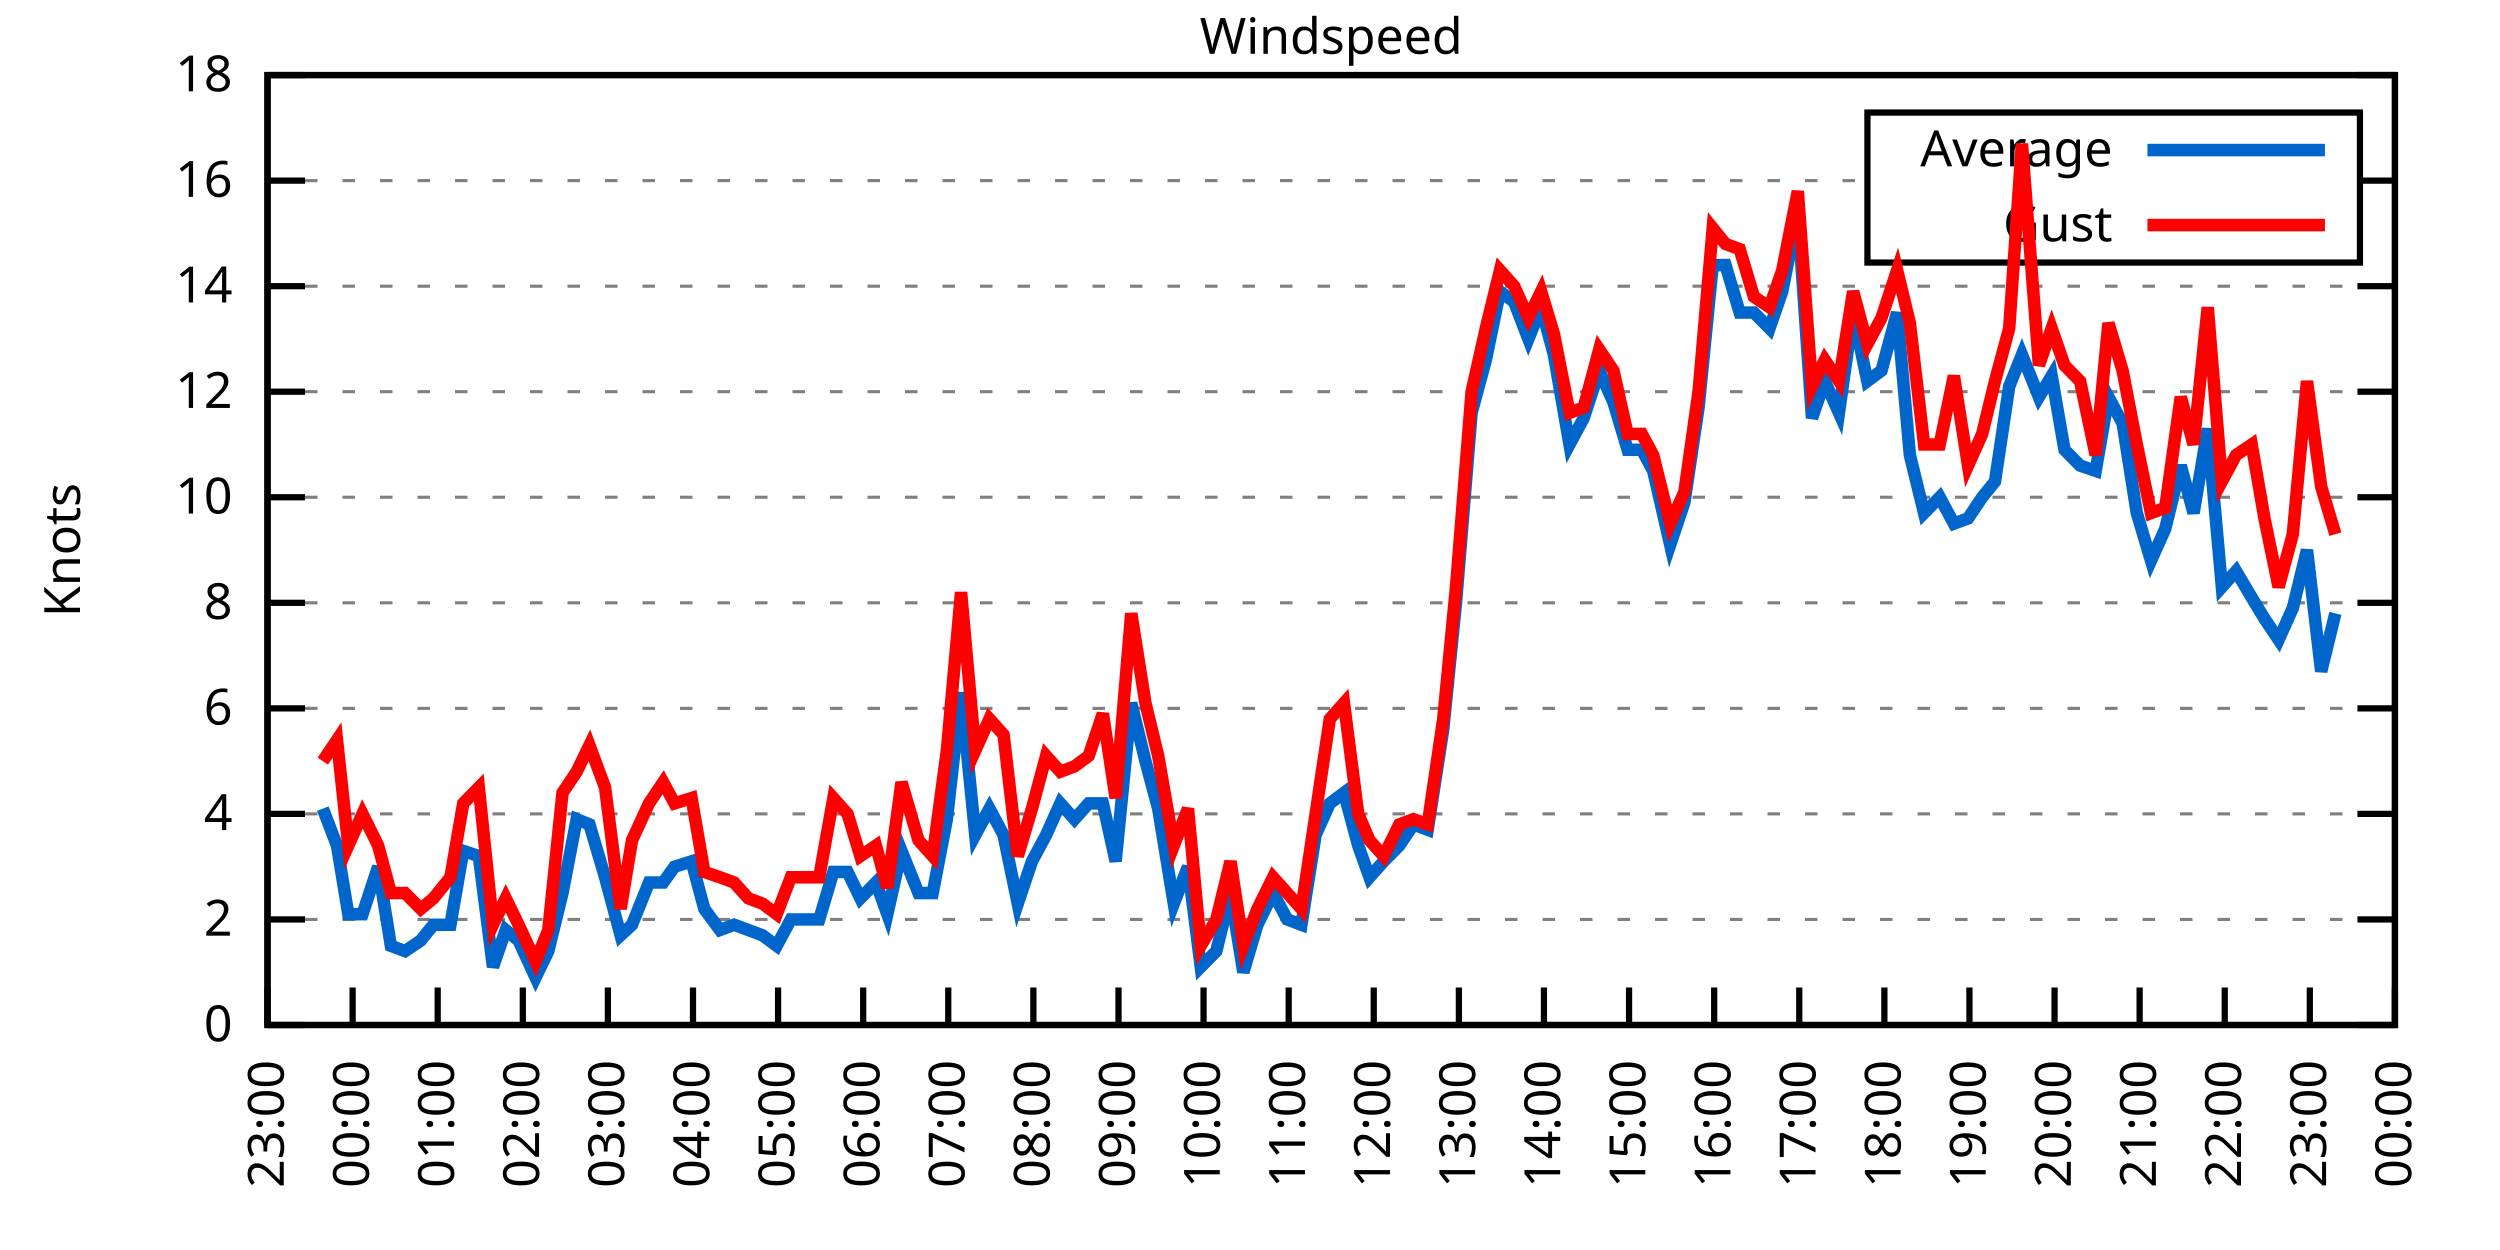
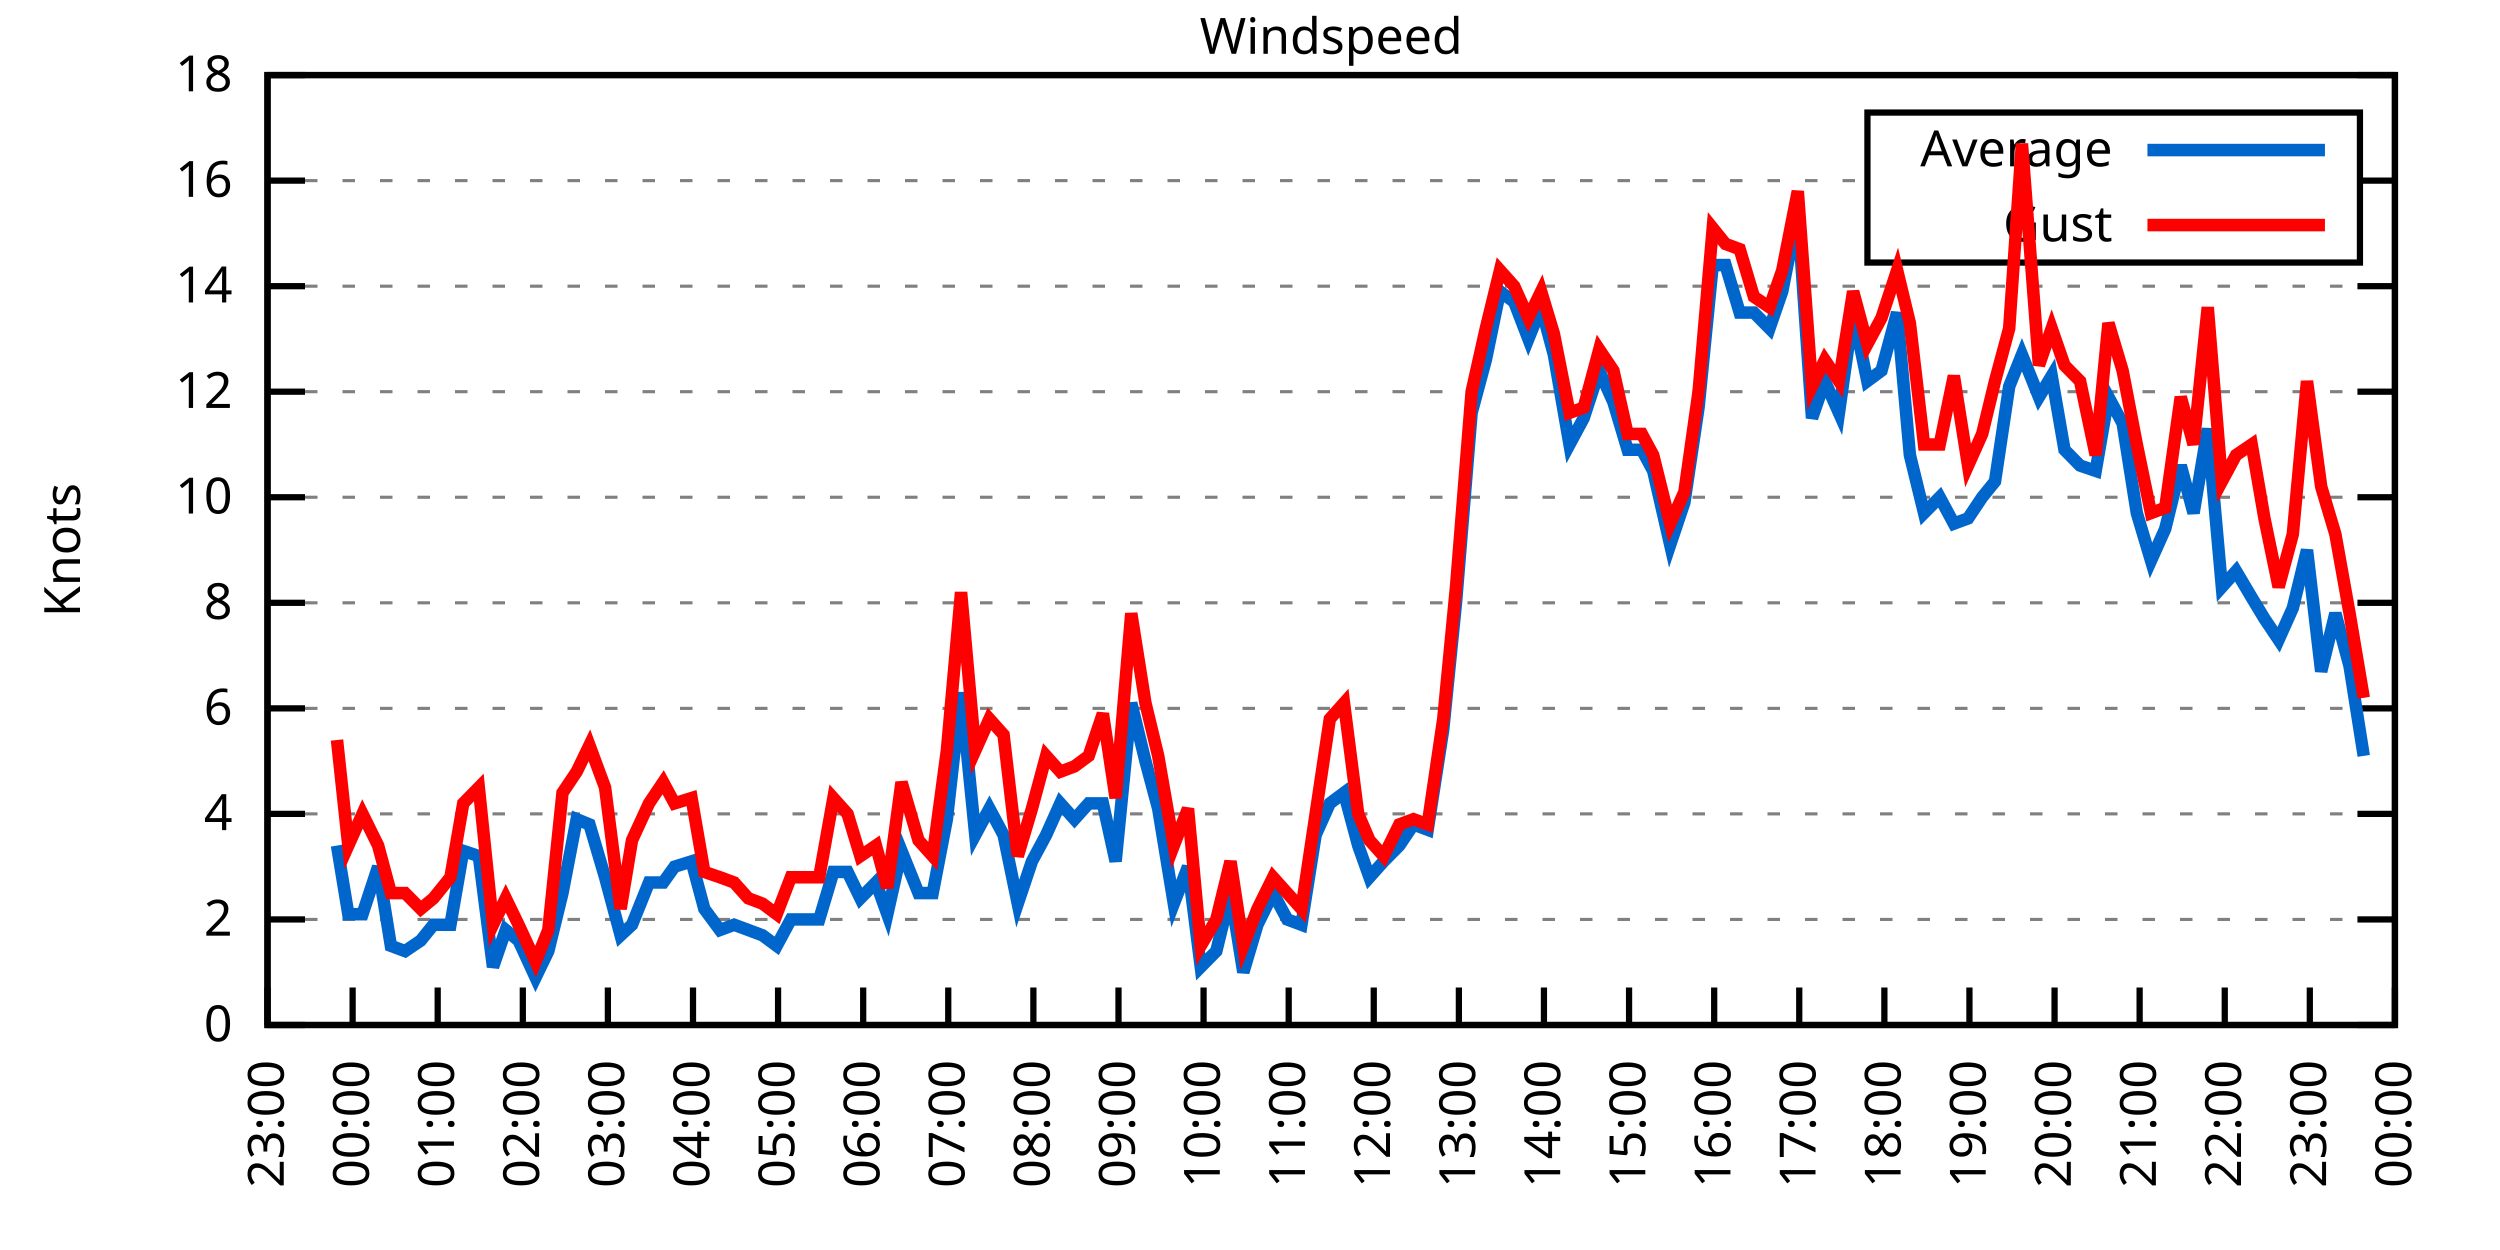
<svg xmlns="http://www.w3.org/2000/svg" xmlns:xlink="http://www.w3.org/1999/xlink" width="400" height="200" viewBox="0 0 400 200">
  <g id="gnuplot_canvas">
    <rect x="0" y="0" width="400" height="200" fill="none" />
    <defs>
      <circle id="gpDot" r="0.5" stroke-width="0.5" stroke="currentColor" />
      <path id="gpPt0" stroke-width="0.333" stroke="currentColor" d="M-1,0 h2 M0,-1 v2" />
      <path id="gpPt1" stroke-width="0.333" stroke="currentColor" d="M-1,-1 L1,1 M1,-1 L-1,1" />
      <path id="gpPt2" stroke-width="0.333" stroke="currentColor" d="M-1,0 L1,0 M0,-1 L0,1 M-1,-1 L1,1 M-1,1 L1,-1" />
      <rect id="gpPt3" stroke-width="0.333" stroke="currentColor" x="-1" y="-1" width="2" height="2" />
      <rect id="gpPt4" stroke-width="0.333" stroke="currentColor" fill="currentColor" x="-1" y="-1" width="2" height="2" />
      <circle id="gpPt5" stroke-width="0.333" stroke="currentColor" cx="0" cy="0" r="1" />
      <use xlink:href="#gpPt5" id="gpPt6" fill="currentColor" stroke="none" />
      <path id="gpPt7" stroke-width="0.333" stroke="currentColor" d="M0,-1.33 L-1.33,0.67 L1.33,0.67 z" />
      <use xlink:href="#gpPt7" id="gpPt8" fill="currentColor" stroke="none" />
      <use xlink:href="#gpPt7" id="gpPt9" stroke="currentColor" transform="rotate(180)" />
      <use xlink:href="#gpPt9" id="gpPt10" fill="currentColor" stroke="none" />
      <use xlink:href="#gpPt3" id="gpPt11" stroke="currentColor" transform="rotate(45)" />
      <use xlink:href="#gpPt11" id="gpPt12" fill="currentColor" stroke="none" />
      <path id="gpPt13" stroke-width="0.333" stroke="currentColor" d="M0,1.330 L1.265,0.411 L0.782,-1.067 L-0.782,-1.076 L-1.265,0.411 z" />
      <use xlink:href="#gpPt13" id="gpPt14" fill="currentColor" stroke="none" />
      <filter id="textbox" filterUnits="objectBoundingBox" x="0" y="0" height="1" width="1">
        <feFlood flood-color="white" flood-opacity="1" result="bgnd" />
        <feComposite in="SourceGraphic" in2="bgnd" operator="atop" />
      </filter>
      <filter id="greybox" filterUnits="objectBoundingBox" x="0" y="0" height="1" width="1">
        <feFlood flood-color="lightgrey" flood-opacity="1" result="grey" />
        <feComposite in="SourceGraphic" in2="grey" operator="atop" />
      </filter>
    </defs>
    <g fill="none" color="white" stroke="currentColor" stroke-width="1.00" stroke-linecap="butt" stroke-linejoin="miter">
</g>
    <g fill="none" color="black" stroke="currentColor" stroke-width="1.00" stroke-linecap="butt" stroke-linejoin="miter">
      <g stroke="none" shape-rendering="crispEdges">
        <polygon fill="rgb(255, 255, 255)" points="42.80,164.00 383.18,164.00 383.18,12.02 42.80,12.02 " />
      </g>
    </g>
    <g fill="none" color="black" stroke="currentColor" stroke-width="1.00" stroke-linecap="butt" stroke-linejoin="miter">
</g>
    <g fill="none" color="black" stroke="black" stroke-width="0.50" stroke-linecap="butt" stroke-linejoin="miter">
</g>
    <g fill="none" color="gray" stroke="currentColor" stroke-width="0.50" stroke-linecap="butt" stroke-linejoin="miter">
      <path stroke="gray" stroke-dasharray="2,4" class="gridline" d="M42.80,164.00 L383.19,164.00  " />
    </g>
    <g fill="none" color="gray" stroke="gray" stroke-width="1.00" stroke-linecap="butt" stroke-linejoin="miter">
</g>
    <g fill="none" color="black" stroke="currentColor" stroke-width="1.00" stroke-linecap="butt" stroke-linejoin="miter">
      <path stroke="black" d="M42.80,164.00 L48.80,164.00 M383.19,164.00 L377.19,164.00  " />
      <g transform="translate(37.20,166.60)" stroke="none" fill="black" font-family="Sans" font-size="8.00" text-anchor="end">
        <text>
          <tspan font-family="Sans"> 0</tspan>
        </text>
      </g>
    </g>
    <g fill="none" color="black" stroke="currentColor" stroke-width="1.00" stroke-linecap="butt" stroke-linejoin="miter">
</g>
    <g fill="none" color="black" stroke="black" stroke-width="0.50" stroke-linecap="butt" stroke-linejoin="miter">
</g>
    <g fill="none" color="gray" stroke="currentColor" stroke-width="0.50" stroke-linecap="butt" stroke-linejoin="miter">
      <path stroke="gray" stroke-dasharray="2,4" class="gridline" d="M42.80,147.11 L383.19,147.11  " />
    </g>
    <g fill="none" color="gray" stroke="gray" stroke-width="1.00" stroke-linecap="butt" stroke-linejoin="miter">
</g>
    <g fill="none" color="black" stroke="currentColor" stroke-width="1.00" stroke-linecap="butt" stroke-linejoin="miter">
      <path stroke="black" d="M42.80,147.11 L48.80,147.11 M383.19,147.11 L377.19,147.11  " />
      <g transform="translate(37.20,149.71)" stroke="none" fill="black" font-family="Sans" font-size="8.00" text-anchor="end">
        <text>
          <tspan font-family="Sans"> 2</tspan>
        </text>
      </g>
    </g>
    <g fill="none" color="black" stroke="currentColor" stroke-width="1.00" stroke-linecap="butt" stroke-linejoin="miter">
</g>
    <g fill="none" color="black" stroke="black" stroke-width="0.50" stroke-linecap="butt" stroke-linejoin="miter">
</g>
    <g fill="none" color="gray" stroke="currentColor" stroke-width="0.50" stroke-linecap="butt" stroke-linejoin="miter">
      <path stroke="gray" stroke-dasharray="2,4" class="gridline" d="M42.80,130.22 L383.19,130.22  " />
    </g>
    <g fill="none" color="gray" stroke="gray" stroke-width="1.00" stroke-linecap="butt" stroke-linejoin="miter">
</g>
    <g fill="none" color="black" stroke="currentColor" stroke-width="1.00" stroke-linecap="butt" stroke-linejoin="miter">
      <path stroke="black" d="M42.80,130.22 L48.80,130.22 M383.19,130.22 L377.19,130.22  " />
      <g transform="translate(37.20,132.82)" stroke="none" fill="black" font-family="Sans" font-size="8.00" text-anchor="end">
        <text>
          <tspan font-family="Sans"> 4</tspan>
        </text>
      </g>
    </g>
    <g fill="none" color="black" stroke="currentColor" stroke-width="1.00" stroke-linecap="butt" stroke-linejoin="miter">
</g>
    <g fill="none" color="black" stroke="black" stroke-width="0.50" stroke-linecap="butt" stroke-linejoin="miter">
</g>
    <g fill="none" color="gray" stroke="currentColor" stroke-width="0.50" stroke-linecap="butt" stroke-linejoin="miter">
      <path stroke="gray" stroke-dasharray="2,4" class="gridline" d="M42.80,113.34 L383.19,113.34  " />
    </g>
    <g fill="none" color="gray" stroke="gray" stroke-width="1.00" stroke-linecap="butt" stroke-linejoin="miter">
</g>
    <g fill="none" color="black" stroke="currentColor" stroke-width="1.00" stroke-linecap="butt" stroke-linejoin="miter">
      <path stroke="black" d="M42.80,113.34 L48.80,113.34 M383.19,113.34 L377.19,113.34  " />
      <g transform="translate(37.20,115.94)" stroke="none" fill="black" font-family="Sans" font-size="8.00" text-anchor="end">
        <text>
          <tspan font-family="Sans"> 6</tspan>
        </text>
      </g>
    </g>
    <g fill="none" color="black" stroke="currentColor" stroke-width="1.00" stroke-linecap="butt" stroke-linejoin="miter">
</g>
    <g fill="none" color="black" stroke="black" stroke-width="0.50" stroke-linecap="butt" stroke-linejoin="miter">
</g>
    <g fill="none" color="gray" stroke="currentColor" stroke-width="0.50" stroke-linecap="butt" stroke-linejoin="miter">
      <path stroke="gray" stroke-dasharray="2,4" class="gridline" d="M42.80,96.45 L383.19,96.45  " />
    </g>
    <g fill="none" color="gray" stroke="gray" stroke-width="1.00" stroke-linecap="butt" stroke-linejoin="miter">
</g>
    <g fill="none" color="black" stroke="currentColor" stroke-width="1.00" stroke-linecap="butt" stroke-linejoin="miter">
      <path stroke="black" d="M42.80,96.45 L48.80,96.45 M383.19,96.45 L377.19,96.45  " />
      <g transform="translate(37.20,99.05)" stroke="none" fill="black" font-family="Sans" font-size="8.00" text-anchor="end">
        <text>
          <tspan font-family="Sans"> 8</tspan>
        </text>
      </g>
    </g>
    <g fill="none" color="black" stroke="currentColor" stroke-width="1.00" stroke-linecap="butt" stroke-linejoin="miter">
</g>
    <g fill="none" color="black" stroke="black" stroke-width="0.50" stroke-linecap="butt" stroke-linejoin="miter">
</g>
    <g fill="none" color="gray" stroke="currentColor" stroke-width="0.50" stroke-linecap="butt" stroke-linejoin="miter">
      <path stroke="gray" stroke-dasharray="2,4" class="gridline" d="M42.80,79.56 L383.19,79.56  " />
    </g>
    <g fill="none" color="gray" stroke="gray" stroke-width="1.00" stroke-linecap="butt" stroke-linejoin="miter">
</g>
    <g fill="none" color="black" stroke="currentColor" stroke-width="1.00" stroke-linecap="butt" stroke-linejoin="miter">
      <path stroke="black" d="M42.80,79.56 L48.80,79.56 M383.19,79.56 L377.19,79.56  " />
      <g transform="translate(37.20,82.16)" stroke="none" fill="black" font-family="Sans" font-size="8.00" text-anchor="end">
        <text>
          <tspan font-family="Sans"> 10</tspan>
        </text>
      </g>
    </g>
    <g fill="none" color="black" stroke="currentColor" stroke-width="1.00" stroke-linecap="butt" stroke-linejoin="miter">
</g>
    <g fill="none" color="black" stroke="black" stroke-width="0.50" stroke-linecap="butt" stroke-linejoin="miter">
</g>
    <g fill="none" color="gray" stroke="currentColor" stroke-width="0.50" stroke-linecap="butt" stroke-linejoin="miter">
      <path stroke="gray" stroke-dasharray="2,4" class="gridline" d="M42.80,62.67 L383.19,62.67  " />
    </g>
    <g fill="none" color="gray" stroke="gray" stroke-width="1.00" stroke-linecap="butt" stroke-linejoin="miter">
</g>
    <g fill="none" color="black" stroke="currentColor" stroke-width="1.00" stroke-linecap="butt" stroke-linejoin="miter">
      <path stroke="black" d="M42.80,62.67 L48.80,62.67 M383.19,62.67 L377.19,62.67  " />
      <g transform="translate(37.20,65.27)" stroke="none" fill="black" font-family="Sans" font-size="8.00" text-anchor="end">
        <text>
          <tspan font-family="Sans"> 12</tspan>
        </text>
      </g>
    </g>
    <g fill="none" color="black" stroke="currentColor" stroke-width="1.00" stroke-linecap="butt" stroke-linejoin="miter">
</g>
    <g fill="none" color="black" stroke="black" stroke-width="0.50" stroke-linecap="butt" stroke-linejoin="miter">
</g>
    <g fill="none" color="gray" stroke="currentColor" stroke-width="0.50" stroke-linecap="butt" stroke-linejoin="miter">
      <path stroke="gray" stroke-dasharray="2,4" class="gridline" d="M42.80,45.79 L383.19,45.79  " />
    </g>
    <g fill="none" color="gray" stroke="gray" stroke-width="1.00" stroke-linecap="butt" stroke-linejoin="miter">
</g>
    <g fill="none" color="black" stroke="currentColor" stroke-width="1.00" stroke-linecap="butt" stroke-linejoin="miter">
      <path stroke="black" d="M42.80,45.79 L48.80,45.79 M383.19,45.79 L377.19,45.79  " />
      <g transform="translate(37.20,48.39)" stroke="none" fill="black" font-family="Sans" font-size="8.00" text-anchor="end">
        <text>
          <tspan font-family="Sans"> 14</tspan>
        </text>
      </g>
    </g>
    <g fill="none" color="black" stroke="currentColor" stroke-width="1.00" stroke-linecap="butt" stroke-linejoin="miter">
</g>
    <g fill="none" color="black" stroke="black" stroke-width="0.50" stroke-linecap="butt" stroke-linejoin="miter">
</g>
    <g fill="none" color="gray" stroke="currentColor" stroke-width="0.50" stroke-linecap="butt" stroke-linejoin="miter">
      <path stroke="gray" stroke-dasharray="2,4" class="gridline" d="M42.80,28.90 L298.79,28.90 M377.59,28.90 L383.19,28.90  " />
    </g>
    <g fill="none" color="gray" stroke="gray" stroke-width="1.00" stroke-linecap="butt" stroke-linejoin="miter">
</g>
    <g fill="none" color="black" stroke="currentColor" stroke-width="1.00" stroke-linecap="butt" stroke-linejoin="miter">
      <path stroke="black" d="M42.80,28.90 L48.80,28.90 M383.19,28.90 L377.19,28.90  " />
      <g transform="translate(37.20,31.50)" stroke="none" fill="black" font-family="Sans" font-size="8.00" text-anchor="end">
        <text>
          <tspan font-family="Sans"> 16</tspan>
        </text>
      </g>
    </g>
    <g fill="none" color="black" stroke="currentColor" stroke-width="1.00" stroke-linecap="butt" stroke-linejoin="miter">
</g>
    <g fill="none" color="black" stroke="black" stroke-width="0.50" stroke-linecap="butt" stroke-linejoin="miter">
</g>
    <g fill="none" color="gray" stroke="currentColor" stroke-width="0.50" stroke-linecap="butt" stroke-linejoin="miter">
      <path stroke="gray" stroke-dasharray="2,4" class="gridline" d="M42.80,12.01 L383.19,12.01  " />
    </g>
    <g fill="none" color="gray" stroke="gray" stroke-width="1.00" stroke-linecap="butt" stroke-linejoin="miter">
</g>
    <g fill="none" color="black" stroke="currentColor" stroke-width="1.00" stroke-linecap="butt" stroke-linejoin="miter">
      <path stroke="black" d="M42.80,12.01 L48.80,12.01 M383.19,12.01 L377.19,12.01  " />
      <g transform="translate(37.20,14.61)" stroke="none" fill="black" font-family="Sans" font-size="8.00" text-anchor="end">
        <text>
          <tspan font-family="Sans"> 18</tspan>
        </text>
      </g>
    </g>
    <g fill="none" color="black" stroke="currentColor" stroke-width="1.00" stroke-linecap="butt" stroke-linejoin="miter">
      <path stroke="black" d="M42.80,164.00 L42.80,158.00  " />
      <g transform="translate(45.40,169.60) rotate(270.00)" stroke="none" fill="black" font-family="Sans" font-size="8.00" text-anchor="end">
        <text>
          <tspan font-family="Sans">23:00</tspan>
        </text>
      </g>
    </g>
    <g fill="none" color="black" stroke="currentColor" stroke-width="1.00" stroke-linecap="butt" stroke-linejoin="miter">
      <path stroke="black" d="M56.42,164.00 L56.42,158.00  " />
      <g transform="translate(59.02,169.60) rotate(270.00)" stroke="none" fill="black" font-family="Sans" font-size="8.00" text-anchor="end">
        <text>
          <tspan font-family="Sans">00:00</tspan>
        </text>
      </g>
    </g>
    <g fill="none" color="black" stroke="currentColor" stroke-width="1.00" stroke-linecap="butt" stroke-linejoin="miter">
      <path stroke="black" d="M70.03,164.00 L70.03,158.00  " />
      <g transform="translate(72.63,169.60) rotate(270.00)" stroke="none" fill="black" font-family="Sans" font-size="8.00" text-anchor="end">
        <text>
          <tspan font-family="Sans">01:00</tspan>
        </text>
      </g>
    </g>
    <g fill="none" color="black" stroke="currentColor" stroke-width="1.00" stroke-linecap="butt" stroke-linejoin="miter">
      <path stroke="black" d="M83.65,164.00 L83.65,158.00  " />
      <g transform="translate(86.25,169.60) rotate(270.00)" stroke="none" fill="black" font-family="Sans" font-size="8.00" text-anchor="end">
        <text>
          <tspan font-family="Sans">02:00</tspan>
        </text>
      </g>
    </g>
    <g fill="none" color="black" stroke="currentColor" stroke-width="1.00" stroke-linecap="butt" stroke-linejoin="miter">
      <path stroke="black" d="M97.26,164.00 L97.26,158.00  " />
      <g transform="translate(99.86,169.60) rotate(270.00)" stroke="none" fill="black" font-family="Sans" font-size="8.00" text-anchor="end">
        <text>
          <tspan font-family="Sans">03:00</tspan>
        </text>
      </g>
    </g>
    <g fill="none" color="black" stroke="currentColor" stroke-width="1.00" stroke-linecap="butt" stroke-linejoin="miter">
      <path stroke="black" d="M110.88,164.00 L110.88,158.00  " />
      <g transform="translate(113.48,169.60) rotate(270.00)" stroke="none" fill="black" font-family="Sans" font-size="8.00" text-anchor="end">
        <text>
          <tspan font-family="Sans">04:00</tspan>
        </text>
      </g>
    </g>
    <g fill="none" color="black" stroke="currentColor" stroke-width="1.00" stroke-linecap="butt" stroke-linejoin="miter">
      <path stroke="black" d="M124.49,164.00 L124.49,158.00  " />
      <g transform="translate(127.09,169.60) rotate(270.00)" stroke="none" fill="black" font-family="Sans" font-size="8.00" text-anchor="end">
        <text>
          <tspan font-family="Sans">05:00</tspan>
        </text>
      </g>
    </g>
    <g fill="none" color="black" stroke="currentColor" stroke-width="1.00" stroke-linecap="butt" stroke-linejoin="miter">
      <path stroke="black" d="M138.11,164.00 L138.11,158.00  " />
      <g transform="translate(140.71,169.60) rotate(270.00)" stroke="none" fill="black" font-family="Sans" font-size="8.00" text-anchor="end">
        <text>
          <tspan font-family="Sans">06:00</tspan>
        </text>
      </g>
    </g>
    <g fill="none" color="black" stroke="currentColor" stroke-width="1.00" stroke-linecap="butt" stroke-linejoin="miter">
      <path stroke="black" d="M151.72,164.00 L151.72,158.00  " />
      <g transform="translate(154.32,169.60) rotate(270.00)" stroke="none" fill="black" font-family="Sans" font-size="8.00" text-anchor="end">
        <text>
          <tspan font-family="Sans">07:00</tspan>
        </text>
      </g>
    </g>
    <g fill="none" color="black" stroke="currentColor" stroke-width="1.00" stroke-linecap="butt" stroke-linejoin="miter">
      <path stroke="black" d="M165.34,164.00 L165.34,158.00  " />
      <g transform="translate(167.94,169.60) rotate(270.00)" stroke="none" fill="black" font-family="Sans" font-size="8.00" text-anchor="end">
        <text>
          <tspan font-family="Sans">08:00</tspan>
        </text>
      </g>
    </g>
    <g fill="none" color="black" stroke="currentColor" stroke-width="1.00" stroke-linecap="butt" stroke-linejoin="miter">
      <path stroke="black" d="M178.96,164.00 L178.96,158.00  " />
      <g transform="translate(181.56,169.60) rotate(270.00)" stroke="none" fill="black" font-family="Sans" font-size="8.00" text-anchor="end">
        <text>
          <tspan font-family="Sans">09:00</tspan>
        </text>
      </g>
    </g>
    <g fill="none" color="black" stroke="currentColor" stroke-width="1.00" stroke-linecap="butt" stroke-linejoin="miter">
      <path stroke="black" d="M192.57,164.00 L192.57,158.00  " />
      <g transform="translate(195.17,169.60) rotate(270.00)" stroke="none" fill="black" font-family="Sans" font-size="8.00" text-anchor="end">
        <text>
          <tspan font-family="Sans">10:00</tspan>
        </text>
      </g>
    </g>
    <g fill="none" color="black" stroke="currentColor" stroke-width="1.00" stroke-linecap="butt" stroke-linejoin="miter">
      <path stroke="black" d="M206.19,164.00 L206.19,158.00  " />
      <g transform="translate(208.79,169.60) rotate(270.00)" stroke="none" fill="black" font-family="Sans" font-size="8.00" text-anchor="end">
        <text>
          <tspan font-family="Sans">11:00</tspan>
        </text>
      </g>
    </g>
    <g fill="none" color="black" stroke="currentColor" stroke-width="1.00" stroke-linecap="butt" stroke-linejoin="miter">
      <path stroke="black" d="M219.80,164.00 L219.80,158.00  " />
      <g transform="translate(222.40,169.60) rotate(270.00)" stroke="none" fill="black" font-family="Sans" font-size="8.00" text-anchor="end">
        <text>
          <tspan font-family="Sans">12:00</tspan>
        </text>
      </g>
    </g>
    <g fill="none" color="black" stroke="currentColor" stroke-width="1.00" stroke-linecap="butt" stroke-linejoin="miter">
      <path stroke="black" d="M233.42,164.00 L233.42,158.00  " />
      <g transform="translate(236.02,169.60) rotate(270.00)" stroke="none" fill="black" font-family="Sans" font-size="8.00" text-anchor="end">
        <text>
          <tspan font-family="Sans">13:00</tspan>
        </text>
      </g>
    </g>
    <g fill="none" color="black" stroke="currentColor" stroke-width="1.00" stroke-linecap="butt" stroke-linejoin="miter">
      <path stroke="black" d="M247.03,164.00 L247.03,158.00  " />
      <g transform="translate(249.63,169.60) rotate(270.00)" stroke="none" fill="black" font-family="Sans" font-size="8.00" text-anchor="end">
        <text>
          <tspan font-family="Sans">14:00</tspan>
        </text>
      </g>
    </g>
    <g fill="none" color="black" stroke="currentColor" stroke-width="1.00" stroke-linecap="butt" stroke-linejoin="miter">
      <path stroke="black" d="M260.65,164.00 L260.65,158.00  " />
      <g transform="translate(263.25,169.60) rotate(270.00)" stroke="none" fill="black" font-family="Sans" font-size="8.00" text-anchor="end">
        <text>
          <tspan font-family="Sans">15:00</tspan>
        </text>
      </g>
    </g>
    <g fill="none" color="black" stroke="currentColor" stroke-width="1.00" stroke-linecap="butt" stroke-linejoin="miter">
      <path stroke="black" d="M274.27,164.00 L274.27,158.00  " />
      <g transform="translate(276.87,169.60) rotate(270.00)" stroke="none" fill="black" font-family="Sans" font-size="8.00" text-anchor="end">
        <text>
          <tspan font-family="Sans">16:00</tspan>
        </text>
      </g>
    </g>
    <g fill="none" color="black" stroke="currentColor" stroke-width="1.00" stroke-linecap="butt" stroke-linejoin="miter">
      <path stroke="black" d="M287.88,164.00 L287.88,158.00  " />
      <g transform="translate(290.48,169.60) rotate(270.00)" stroke="none" fill="black" font-family="Sans" font-size="8.00" text-anchor="end">
        <text>
          <tspan font-family="Sans">17:00</tspan>
        </text>
      </g>
    </g>
    <g fill="none" color="black" stroke="currentColor" stroke-width="1.00" stroke-linecap="butt" stroke-linejoin="miter">
      <path stroke="black" d="M301.50,164.00 L301.50,158.00  " />
      <g transform="translate(304.10,169.60) rotate(270.00)" stroke="none" fill="black" font-family="Sans" font-size="8.00" text-anchor="end">
        <text>
          <tspan font-family="Sans">18:00</tspan>
        </text>
      </g>
    </g>
    <g fill="none" color="black" stroke="currentColor" stroke-width="1.00" stroke-linecap="butt" stroke-linejoin="miter">
      <path stroke="black" d="M315.11,164.00 L315.11,158.00  " />
      <g transform="translate(317.71,169.60) rotate(270.00)" stroke="none" fill="black" font-family="Sans" font-size="8.00" text-anchor="end">
        <text>
          <tspan font-family="Sans">19:00</tspan>
        </text>
      </g>
    </g>
    <g fill="none" color="black" stroke="currentColor" stroke-width="1.00" stroke-linecap="butt" stroke-linejoin="miter">
      <path stroke="black" d="M328.73,164.00 L328.73,158.00  " />
      <g transform="translate(331.33,169.60) rotate(270.00)" stroke="none" fill="black" font-family="Sans" font-size="8.00" text-anchor="end">
        <text>
          <tspan font-family="Sans">20:00</tspan>
        </text>
      </g>
    </g>
    <g fill="none" color="black" stroke="currentColor" stroke-width="1.00" stroke-linecap="butt" stroke-linejoin="miter">
      <path stroke="black" d="M342.34,164.00 L342.34,158.00  " />
      <g transform="translate(344.94,169.60) rotate(270.00)" stroke="none" fill="black" font-family="Sans" font-size="8.00" text-anchor="end">
        <text>
          <tspan font-family="Sans">21:00</tspan>
        </text>
      </g>
    </g>
    <g fill="none" color="black" stroke="currentColor" stroke-width="1.00" stroke-linecap="butt" stroke-linejoin="miter">
      <path stroke="black" d="M355.96,164.00 L355.96,158.00  " />
      <g transform="translate(358.56,169.60) rotate(270.00)" stroke="none" fill="black" font-family="Sans" font-size="8.00" text-anchor="end">
        <text>
          <tspan font-family="Sans">22:00</tspan>
        </text>
      </g>
    </g>
    <g fill="none" color="black" stroke="currentColor" stroke-width="1.00" stroke-linecap="butt" stroke-linejoin="miter">
      <path stroke="black" d="M369.57,164.00 L369.57,158.00  " />
      <g transform="translate(372.17,169.60) rotate(270.00)" stroke="none" fill="black" font-family="Sans" font-size="8.00" text-anchor="end">
        <text>
          <tspan font-family="Sans">23:00</tspan>
        </text>
      </g>
    </g>
    <g fill="none" color="black" stroke="currentColor" stroke-width="1.00" stroke-linecap="butt" stroke-linejoin="miter">
      <path stroke="black" d="M383.19,164.00 L383.19,158.00  " />
      <g transform="translate(385.79,169.60) rotate(270.00)" stroke="none" fill="black" font-family="Sans" font-size="8.00" text-anchor="end">
        <text>
          <tspan font-family="Sans">00:00</tspan>
        </text>
      </g>
    </g>
    <g fill="none" color="black" stroke="currentColor" stroke-width="1.00" stroke-linecap="butt" stroke-linejoin="miter">
</g>
    <g fill="none" color="black" stroke="currentColor" stroke-width="1.00" stroke-linecap="butt" stroke-linejoin="miter">
      <path stroke="black" d="M42.80,12.01 L42.80,164.00 L383.19,164.00 L383.19,12.01 L42.80,12.01 Z  " />
    </g>
    <g fill="none" color="black" stroke="currentColor" stroke-width="1.00" stroke-linecap="butt" stroke-linejoin="miter">
</g>
    <g fill="none" color="black" stroke="currentColor" stroke-width="1.00" stroke-linecap="butt" stroke-linejoin="miter">
      <path stroke="black" d="M298.79,42.01 L298.79,18.01 L377.59,18.01 L377.59,42.01 L298.79,42.01 Z  " />
    </g>
    <g id="Windspeed_plot_1">
      <g fill="none" color="white" stroke="black" stroke-width="2.00" stroke-linecap="butt" stroke-linejoin="miter">
</g>
      <g fill="none" color="black" stroke="currentColor" stroke-width="2.00" stroke-linecap="butt" stroke-linejoin="miter">
        <g transform="translate(337.99,26.61)" stroke="none" fill="black" font-family="Sans" font-size="8.00" text-anchor="end">
          <text>
            <tspan font-family="Sans">Average</tspan>
          </text>
        </g>
      </g>
      <g fill="none" color="black" stroke="currentColor" stroke-width="2.00" stroke-linecap="butt" stroke-linejoin="miter">
-         <path stroke="rgb(  0, 102, 204)" d="M343.59,24.01 L371.99,24.01 M51.65,129.38 L53.92,135.29 L55.73,146.27 L58.00,146.27 L60.50,138.67 L62.54,151.33   L64.81,152.18 L67.31,150.49 L69.35,147.96 L72.07,147.96 L74.12,136.14 L76.61,136.98 L78.88,154.71 L80.92,148.80   L82.97,150.49 L85.69,156.40 L87.73,152.18 L90.00,142.89 L92.27,131.07 L94.31,131.91 L96.81,140.36 L99.30,149.65   L101.12,147.96 L103.84,141.20 L106.11,141.20 L107.93,138.67 L110.65,137.82 L112.69,145.42 L115.19,148.80 L117.46,147.96   L119.73,148.80 L122.00,149.65 L124.27,151.33 L126.54,147.11 L128.35,147.11 L131.07,147.11 L133.34,139.51 L135.61,139.51   L137.66,143.73 L140.15,141.20 L141.97,146.27 L144.24,136.14 L146.96,142.89 L149.23,142.89 L151.50,131.07 L153.77,110.80   L156.04,133.60 L158.31,129.38 L160.57,133.60 L162.84,144.58 L165.11,137.82 L167.38,133.60 L169.65,128.54 L171.92,131.07   L174.19,128.54 L176.46,128.54 L178.50,137.82 L181.00,112.49 L183.27,121.78 L185.31,129.38 L187.81,144.58 L190.08,138.67   L192.12,154.71 L194.61,152.18 L196.88,142.89 L198.93,155.56 L201.19,147.96 L203.69,142.89 L205.96,147.11 L208.23,147.96   L210.50,133.60 L212.77,128.54 L215.04,126.85 L217.31,135.29 L219.12,140.36 L221.39,137.82 L223.89,135.29 L226.16,131.91   L228.43,132.76 L230.92,116.71 L232.96,96.45 L235.46,66.05 L237.73,57.61 L240.00,46.63 L242.27,48.32 L244.54,54.23   L246.58,49.16 L248.62,56.76 L251.12,71.12 L253.39,66.90 L255.88,59.30 L258.15,64.36 L260.42,71.96 L262.69,71.96   L264.51,75.34 L267.23,87.16 L269.50,80.41 L271.77,65.21 L274.04,42.41 L276.08,42.41 L278.35,50.01 L280.62,50.01   L283.12,52.54 L285.16,46.63 L287.65,33.96 L289.92,66.90 L291.97,60.98 L294.23,66.05 L296.50,50.01 L298.77,60.98   L301.04,59.30 L303.54,50.01 L305.58,72.81 L307.85,82.09 L310.35,79.56 L312.62,83.78 L314.89,82.94 L317.15,79.56   L319.20,77.03 L321.47,61.83 L323.51,56.76 L326.23,63.52 L328.27,60.14 L330.32,71.96 L332.81,74.49 L335.31,75.34   L337.35,63.52 L339.62,67.74 L341.89,82.09 L344.16,89.69 L346.43,84.63 L348.92,74.49 L350.97,82.09 L353.24,68.58   L355.50,93.92 L357.77,91.38 L360.27,95.60 L362.31,98.98 L364.58,102.36 L366.85,97.29 L369.12,88.00 L371.39,107.43   L373.66,98.14  " />
+         <path stroke="rgb(  0, 102, 204)" d="M343.59,24.01 L371.99,24.01 M53.92,135.29 L55.73,146.27 L58.00,146.27 L60.50,138.67 L62.54,151.33 L64.81,152.18   L67.31,150.49 L69.35,147.96 L72.07,147.96 L74.12,136.14 L76.61,136.98 L78.88,154.71 L80.92,148.80 L82.97,150.49   L85.69,156.40 L87.73,152.18 L90.00,142.89 L92.27,131.07 L94.31,131.91 L96.81,140.36 L99.30,149.65 L101.12,147.96   L103.84,141.20 L106.11,141.20 L107.93,138.67 L110.65,137.82 L112.69,145.42 L115.19,148.80 L117.46,147.96 L119.73,148.80   L122.00,149.65 L124.27,151.33 L126.54,147.11 L128.35,147.11 L131.07,147.11 L133.34,139.51 L135.61,139.51 L137.66,143.73   L140.15,141.20 L141.97,146.27 L144.24,136.14 L146.96,142.89 L149.23,142.89 L151.50,131.07 L153.77,110.80 L156.04,133.60   L158.31,129.38 L160.57,133.60 L162.84,144.58 L165.11,137.82 L167.38,133.60 L169.65,128.54 L171.92,131.07 L174.19,128.54   L176.46,128.54 L178.50,137.82 L181.00,112.49 L183.27,121.78 L185.31,129.38 L187.81,144.58 L190.08,138.67 L192.12,154.71   L194.61,152.18 L196.88,142.89 L198.93,155.56 L201.19,147.96 L203.69,142.89 L205.96,147.11 L208.23,147.96 L210.50,133.60   L212.77,128.54 L215.04,126.85 L217.31,135.29 L219.12,140.36 L221.39,137.82 L223.89,135.29 L226.16,131.91 L228.43,132.76   L230.92,116.71 L232.96,96.45 L235.46,66.05 L237.73,57.61 L240.00,46.63 L242.27,48.32 L244.54,54.23 L246.58,49.16   L248.62,56.76 L251.12,71.12 L253.39,66.90 L255.88,59.30 L258.15,64.36 L260.42,71.96 L262.69,71.96 L264.51,75.34   L267.23,87.16 L269.50,80.41 L271.77,65.21 L274.04,42.41 L276.08,42.41 L278.35,50.01 L280.62,50.01 L283.12,52.54   L285.16,46.63 L287.65,33.96 L289.92,66.90 L291.97,60.98 L294.23,66.05 L296.50,50.01 L298.77,60.98 L301.04,59.30   L303.54,50.01 L305.58,72.81 L307.85,82.09 L310.35,79.56 L312.62,83.78 L314.89,82.94 L317.15,79.56 L319.20,77.03   L321.47,61.83 L323.51,56.76 L326.23,63.52 L328.27,60.14 L330.32,71.96 L332.81,74.49 L335.31,75.34 L337.35,63.52   L339.62,67.74 L341.89,82.09 L344.16,89.69 L346.43,84.63 L348.92,74.49 L350.97,82.09 L353.24,68.58 L355.50,93.92   L357.77,91.38 L360.27,95.60 L362.31,98.98 L364.58,102.36 L366.85,97.29 L369.12,88.00 L371.39,107.43 L373.66,98.14   L375.93,106.58 L378.20,120.94  " />
      </g>
    </g>
    <g id="Windspeed_plot_2">
      <g fill="none" color="black" stroke="currentColor" stroke-width="2.00" stroke-linecap="butt" stroke-linejoin="miter">
        <g transform="translate(337.99,38.61)" stroke="none" fill="black" font-family="Sans" font-size="8.00" text-anchor="end">
          <text>
            <tspan font-family="Sans">Gust</tspan>
          </text>
        </g>
      </g>
      <g fill="none" color="black" stroke="currentColor" stroke-width="2.00" stroke-linecap="butt" stroke-linejoin="miter">
-         <path stroke="rgb(255,   0,   0)" d="M343.59,36.01 L371.99,36.01 M51.65,121.78 L53.92,118.40 L55.73,135.29 L58.00,130.22 L60.50,135.29 L62.54,142.89   L64.81,142.89 L67.31,145.42 L69.35,143.73 L72.07,140.36 L74.12,128.54 L76.61,126.00 L78.88,147.96 L80.92,143.73   L82.97,147.96 L85.69,153.87 L87.73,148.80 L90.00,126.85 L92.27,123.47 L94.31,119.25 L96.81,126.00 L99.30,145.42   L101.12,134.45 L103.84,128.54 L106.11,125.16 L107.93,128.54 L110.65,127.69 L112.69,139.51 L115.19,140.36 L117.46,141.20   L119.73,143.73 L122.00,144.58 L124.27,146.27 L126.54,140.36 L128.35,140.36 L131.07,140.36 L133.34,127.69 L135.61,130.22   L137.66,136.98 L140.15,135.29 L141.97,142.05 L144.24,125.16 L146.96,134.45 L149.23,136.98 L151.50,120.09 L153.77,94.76   L156.04,120.09 L158.31,115.03 L160.57,117.56 L162.84,136.98 L165.11,129.38 L167.38,120.94 L169.65,123.47 L171.92,122.62   L174.19,120.94 L176.46,114.18 L178.50,127.69 L181.00,98.14 L183.27,112.49 L185.31,120.94 L187.81,135.29 L190.08,129.38   L192.12,151.33 L194.61,147.11 L196.88,137.82 L198.93,151.33 L201.19,145.42 L203.69,140.36 L205.96,142.89 L208.23,145.42   L210.50,130.22 L212.77,115.03 L215.04,112.49 L217.31,130.22 L219.12,134.45 L221.39,136.98 L223.89,131.91 L226.16,131.07   L228.43,131.91 L230.92,115.03 L232.96,93.92 L235.46,62.67 L237.73,52.54 L240.00,43.25 L242.27,45.79 L244.54,50.85   L246.58,46.63 L248.62,53.39 L251.12,66.05 L253.39,65.21 L255.88,55.92 L258.15,59.30 L260.42,69.43 L262.69,69.43   L264.51,72.81 L267.23,83.78 L269.50,78.72 L271.77,62.67 L274.04,36.50 L276.08,39.03 L278.35,39.87 L280.62,47.47   L283.12,49.16 L285.16,43.25 L287.65,30.59 L289.92,61.83 L291.97,57.61 L294.23,60.98 L296.50,46.63 L298.77,55.07   L301.04,50.85 L303.54,43.25 L305.58,51.70 L307.85,71.12 L310.35,71.12 L312.62,60.14 L314.89,74.49 L317.15,69.43   L319.20,60.98 L321.47,52.54 L323.51,22.99 L326.23,58.45 L328.27,52.54 L330.32,58.45 L332.81,60.98 L335.31,72.81   L337.35,51.70 L339.62,59.30 L341.89,71.12 L344.16,82.09 L346.43,81.25 L348.92,63.52 L350.97,71.12 L353.24,49.16   L355.50,77.03 L357.77,72.81 L360.27,71.12 L362.31,82.94 L364.58,93.92 L366.85,85.47 L369.12,60.98 L371.39,77.87   L373.66,85.47  " />
+         <path stroke="rgb(255,   0,   0)" d="M343.59,36.01 L371.99,36.01 M53.92,118.40 L55.73,135.29 L58.00,130.22 L60.50,135.29 L62.54,142.89 L64.81,142.89   L67.31,145.42 L69.35,143.73 L72.07,140.36 L74.12,128.54 L76.61,126.00 L78.88,147.96 L80.92,143.73 L82.97,147.96   L85.69,153.87 L87.73,148.80 L90.00,126.85 L92.27,123.47 L94.31,119.25 L96.81,126.00 L99.30,145.42 L101.12,134.45   L103.84,128.54 L106.11,125.16 L107.93,128.54 L110.65,127.69 L112.69,139.51 L115.19,140.36 L117.46,141.20 L119.73,143.73   L122.00,144.58 L124.27,146.27 L126.54,140.36 L128.35,140.36 L131.07,140.36 L133.34,127.69 L135.61,130.22 L137.66,136.98   L140.15,135.29 L141.97,142.05 L144.24,125.16 L146.96,134.45 L149.23,136.98 L151.50,120.09 L153.77,94.76 L156.04,120.09   L158.31,115.03 L160.57,117.56 L162.84,136.98 L165.11,129.38 L167.38,120.94 L169.65,123.47 L171.92,122.62 L174.19,120.94   L176.46,114.18 L178.50,127.69 L181.00,98.14 L183.27,112.49 L185.31,120.94 L187.81,135.29 L190.08,129.38 L192.12,151.33   L194.61,147.11 L196.88,137.82 L198.93,151.33 L201.19,145.42 L203.69,140.36 L205.96,142.89 L208.23,145.42 L210.50,130.22   L212.77,115.03 L215.04,112.49 L217.31,130.22 L219.12,134.45 L221.39,136.98 L223.89,131.91 L226.16,131.07 L228.43,131.91   L230.92,115.03 L232.96,93.92 L235.46,62.67 L237.73,52.54 L240.00,43.25 L242.27,45.79 L244.54,50.85 L246.58,46.63   L248.62,53.39 L251.12,66.05 L253.39,65.21 L255.88,55.92 L258.15,59.30 L260.42,69.43 L262.69,69.43 L264.51,72.81   L267.23,83.78 L269.50,78.72 L271.77,62.67 L274.04,36.50 L276.08,39.03 L278.35,39.87 L280.62,47.47 L283.12,49.16   L285.16,43.25 L287.65,30.59 L289.92,61.83 L291.97,57.61 L294.23,60.98 L296.50,46.63 L298.77,55.07 L301.04,50.85   L303.54,43.25 L305.58,51.70 L307.85,71.12 L310.35,71.12 L312.62,60.14 L314.89,74.49 L317.15,69.43 L319.20,60.98   L321.47,52.54 L323.51,22.99 L326.23,58.45 L328.27,52.54 L330.32,58.45 L332.81,60.98 L335.31,72.81 L337.35,51.70   L339.62,59.30 L341.89,71.12 L344.16,82.09 L346.43,81.25 L348.92,63.52 L350.97,71.12 L353.24,49.16 L355.50,77.03   L357.77,72.81 L360.27,71.12 L362.31,82.94 L364.58,93.92 L366.85,85.47 L369.12,60.98 L371.39,77.87 L373.66,85.47   L375.93,98.14 L378.20,111.65  " />
      </g>
    </g>
    <g fill="none" color="black" stroke="currentColor" stroke-width="2.00" stroke-linecap="butt" stroke-linejoin="miter">
</g>
    <g fill="none" color="black" stroke="black" stroke-width="1.00" stroke-linecap="butt" stroke-linejoin="miter">
</g>
    <g fill="none" color="black" stroke="currentColor" stroke-width="1.00" stroke-linecap="butt" stroke-linejoin="miter">
      <path stroke="black" d="M42.80,12.01 L42.80,164.00 L383.19,164.00 L383.19,12.01 L42.80,12.01 Z  " />
      <g transform="translate(12.80,88.01) rotate(270.00)" stroke="none" fill="black" font-family="Sans" font-size="8.00" text-anchor="middle">
        <text>
          <tspan font-family="Sans">Knots</tspan>
        </text>
      </g>
    </g>
    <g fill="none" color="black" stroke="currentColor" stroke-width="1.00" stroke-linecap="butt" stroke-linejoin="miter">
</g>
    <g fill="none" color="black" stroke="currentColor" stroke-width="1.00" stroke-linecap="butt" stroke-linejoin="miter">
      <g transform="translate(212.99,8.61)" stroke="none" fill="black" font-family="Sans" font-size="8.00" text-anchor="middle">
        <text>
          <tspan font-family="Sans">Windspeed</tspan>
        </text>
      </g>
    </g>
    <g fill="none" color="black" stroke="currentColor" stroke-width="1.00" stroke-linecap="butt" stroke-linejoin="miter">
</g>
  </g>
</svg>
